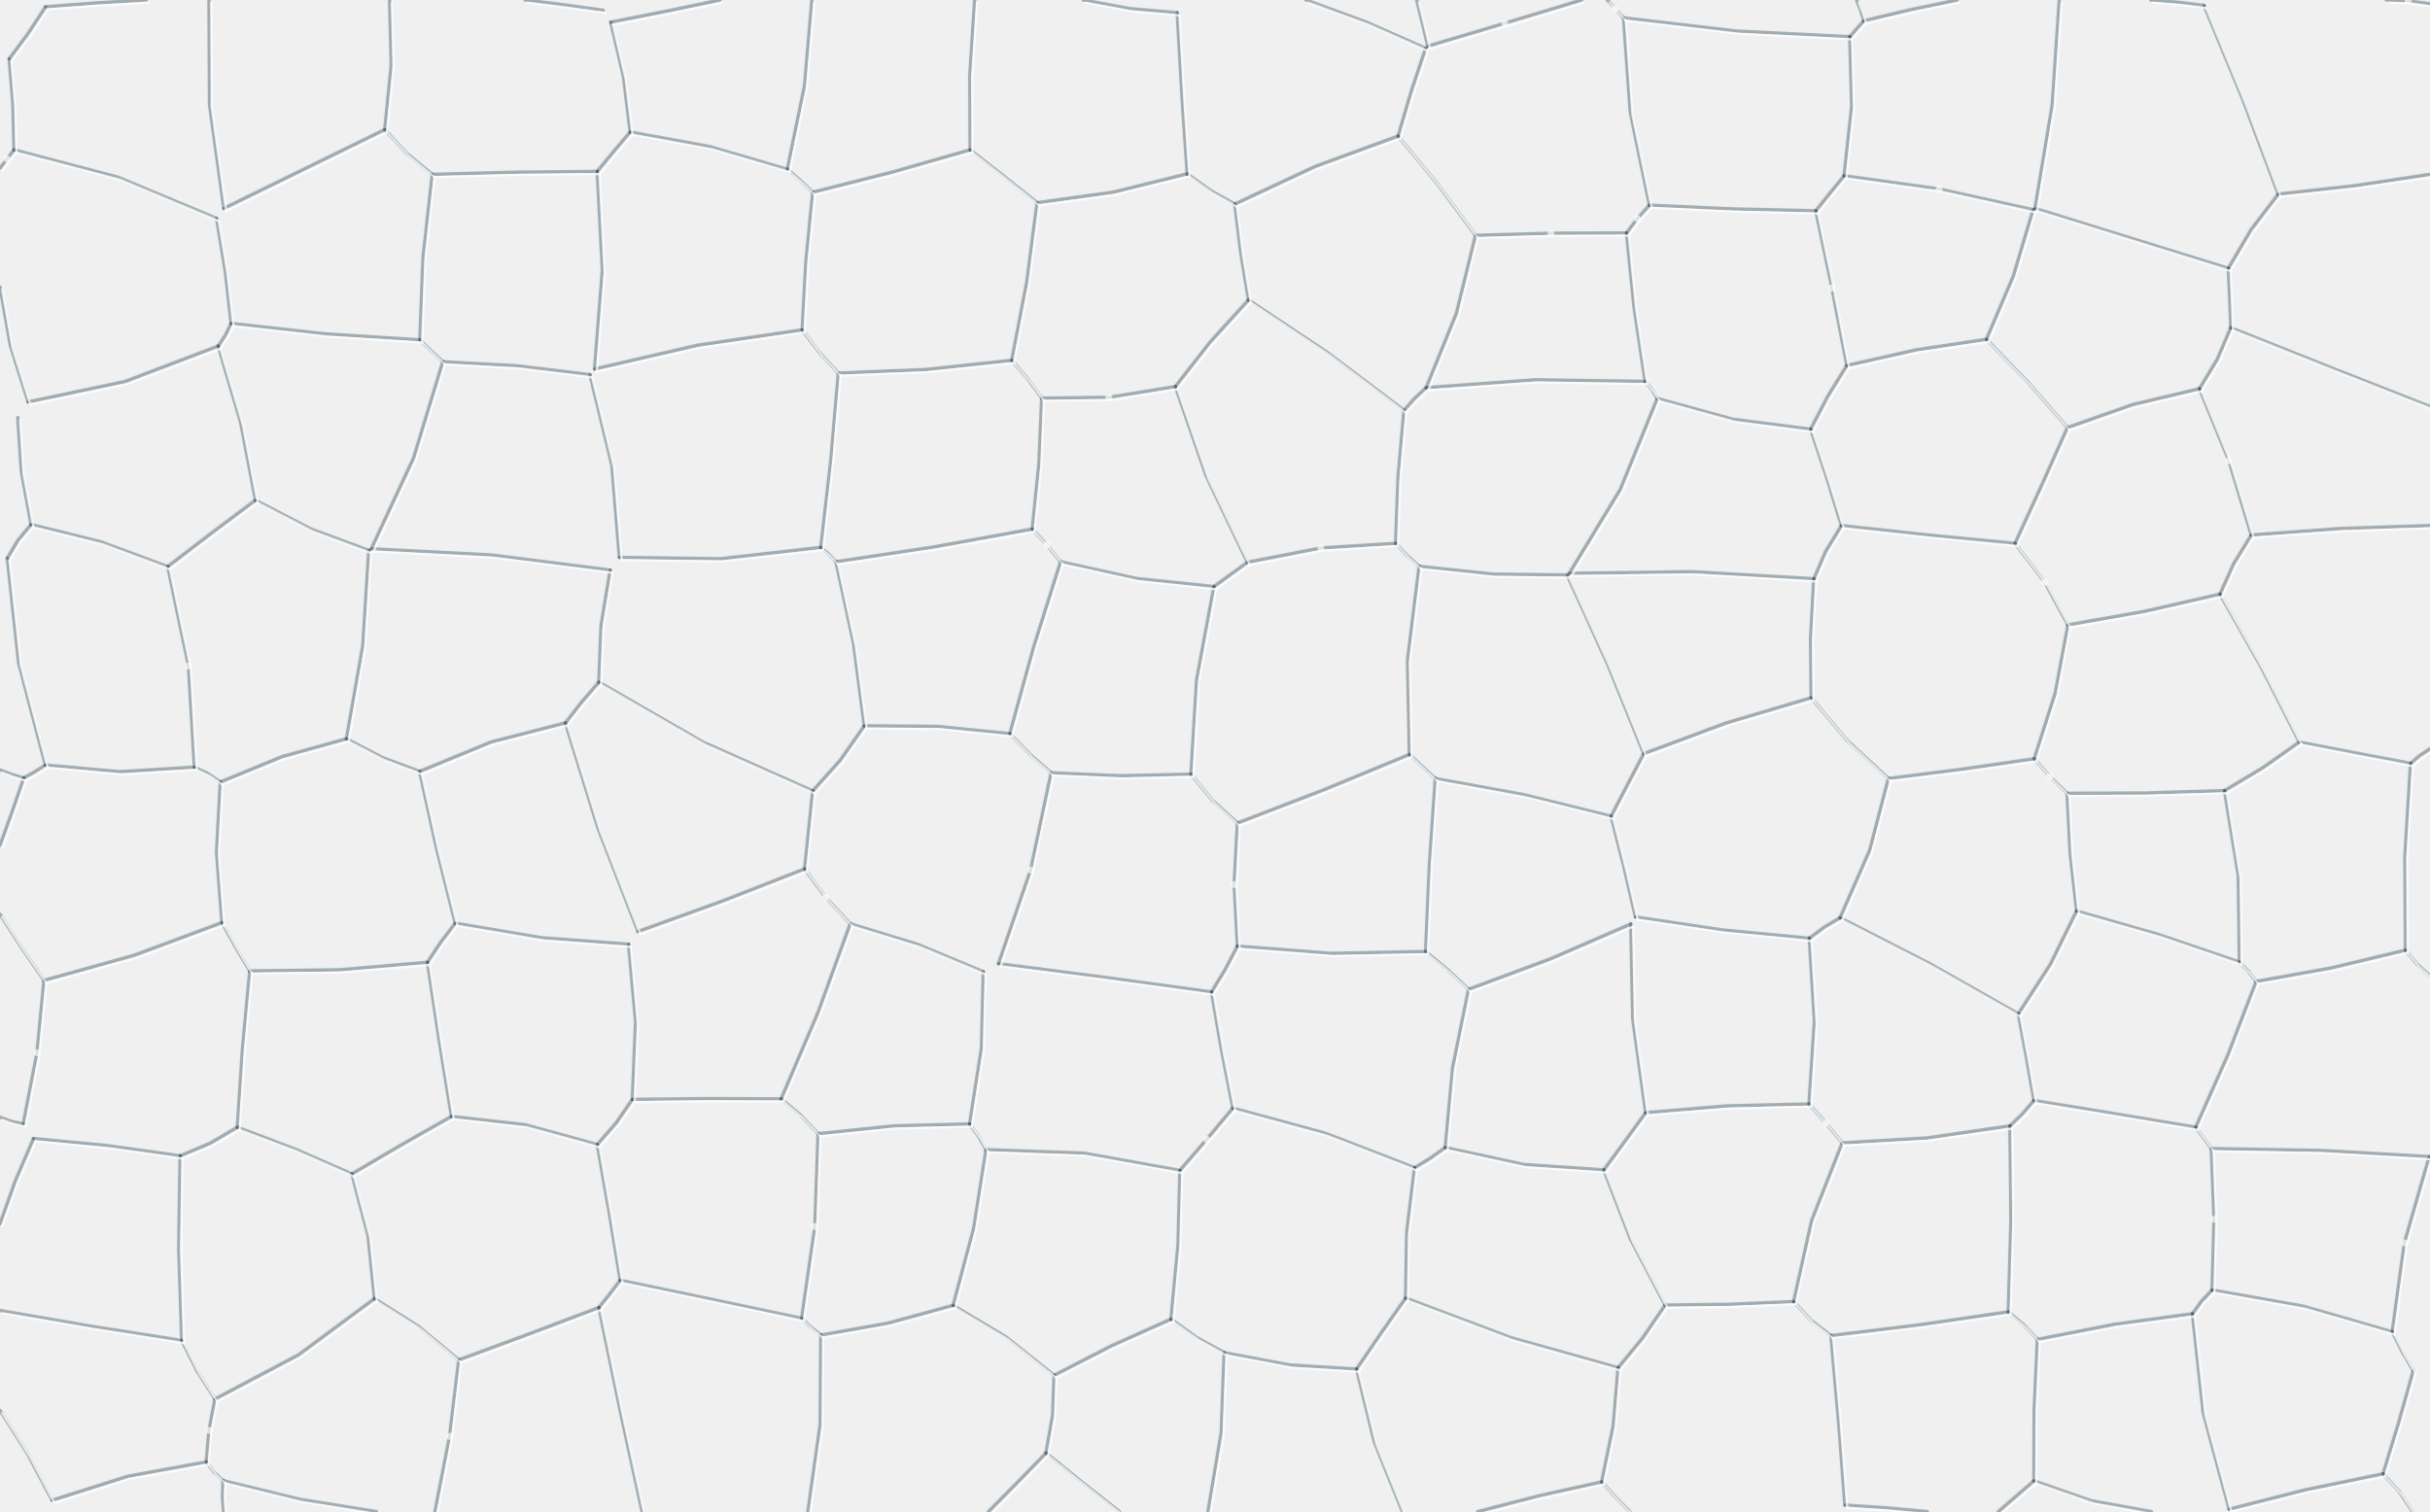
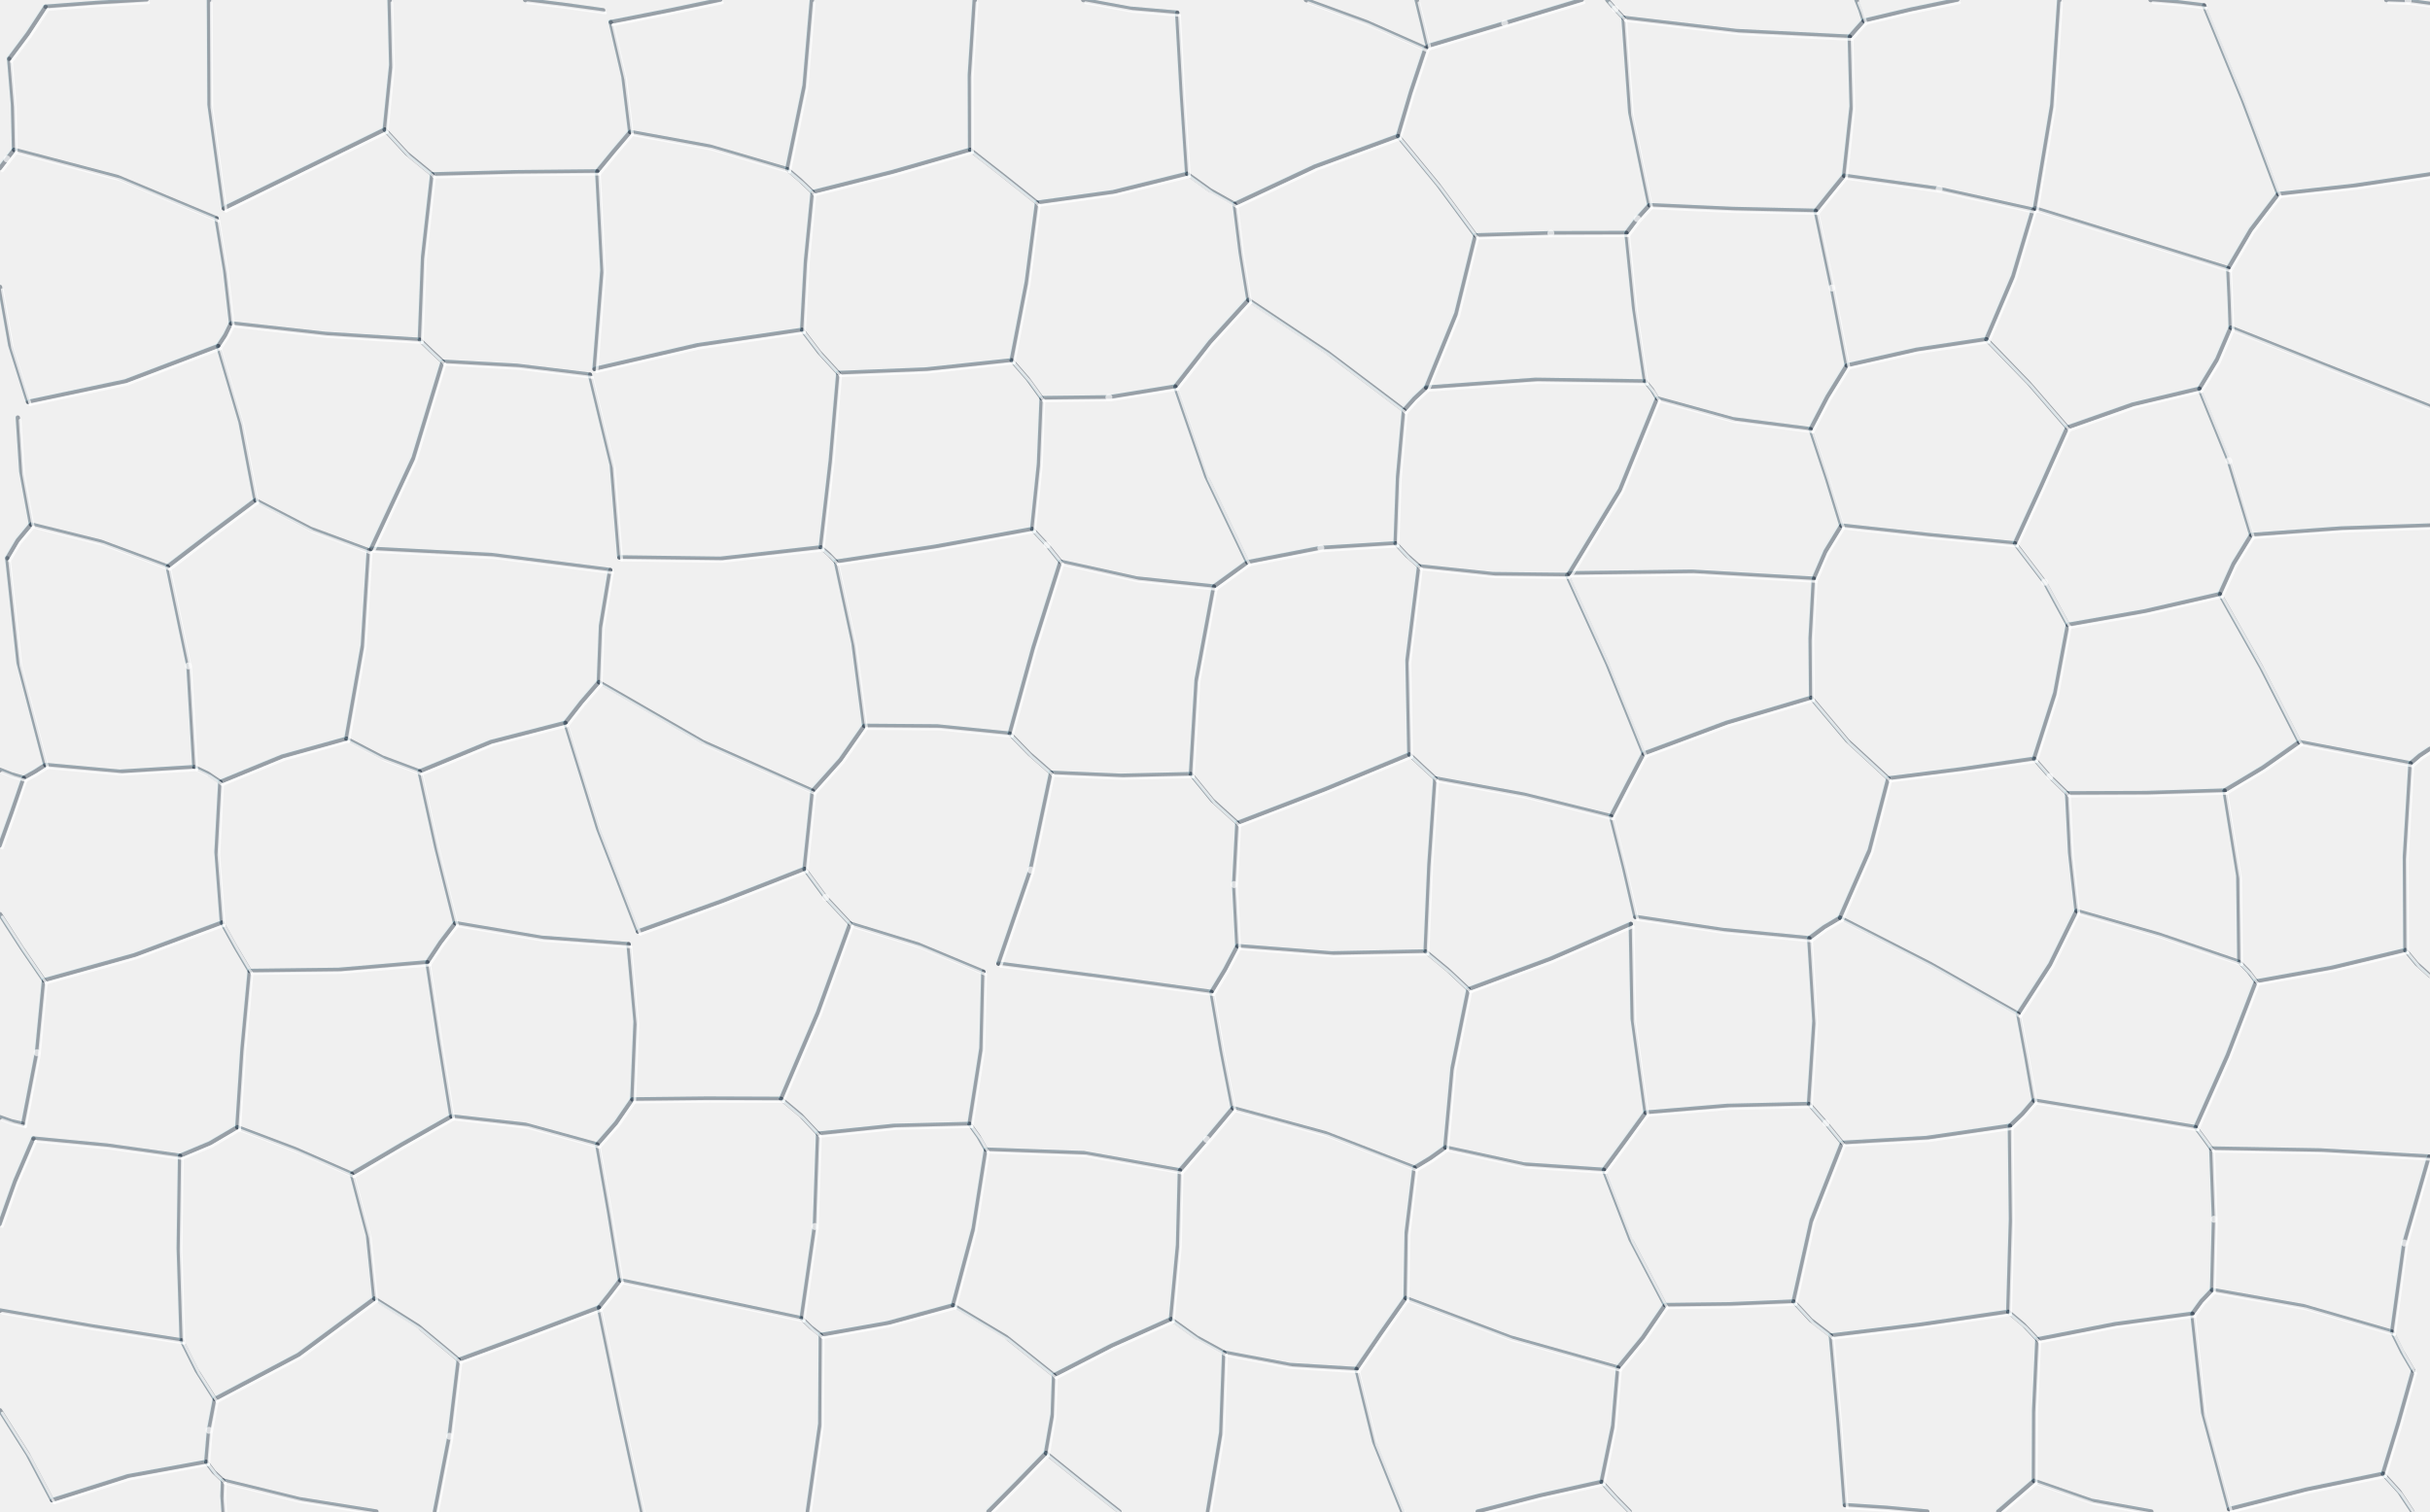
<svg xmlns="http://www.w3.org/2000/svg" viewBox="0 0 900 560" preserveAspectRatio="none" fill="none">
  <defs>
    <g id="crackle" stroke-linecap="round" stroke-linejoin="round">
      <path d="M3.4,21.8 L10.4,12.4 16.9,2.5" />
      <path d="M16.9,2.5 L35.5,1.1 54.2,0.0" />
      <path d="M194.5,0.0 L209.0,1.8 223.4,3.8" />
      <path d="M226.2,8.2 L246.5,4.2 266.7,0.0" />
      <path d="M401.2,0.0 L418.5,3.2 436.0,4.7" />
      <path d="M528.8,17.1 L526.8,8.6 524.7,0.0" />
      <path d="M483.7,0.0 L506.1,8.2 528.0,17.9" />
      <path d="M528.8,17.1 L557.3,8.6 585.8,0.0" />
      <path d="M690.3,7.7 L689.1,3.8 687.6,0.0" />
      <path d="M685.1,13.6 L687.7,10.6 690.3,7.7" />
      <path d="M601.3,6.6 L643.1,11.5 685.1,13.6" />
      <path d="M595.3,0.0 L598.2,3.3 601.3,6.6" />
      <path d="M690.3,7.7 L707.5,3.6 724.9,0.0" />
      <path d="M796.5,0.0 L806.4,0.8 816.3,2.0" />
      <path d="M883.8,0.0 L891.9,0.3 900.0,1.4" />
      <path d="M5.2,55.5 L4.8,38.7 3.4,21.8" />
      <path d="M0.0,62.3 L2.6,58.9 5.2,55.5" />
      <path d="M82.9,77.2 L77.6,38.8 77.4,0.0" />
      <path d="M5.2,55.5 L43.6,65.6 80.2,80.9" />
      <path d="M142.5,48.0 L144.9,24.1 144.3,0.0" />
      <path d="M82.9,77.2 L112.7,62.6 142.5,48.0" />
      <path d="M233.4,48.9 L230.9,28.4 226.2,8.2" />
      <path d="M221.2,63.5 L227.2,56.2 233.4,48.9" />
      <path d="M160.1,64.6 L190.7,63.8 221.2,63.5" />
      <path d="M142.5,48.0 L150.7,56.9 160.1,64.6" />
      <path d="M291.6,62.7 L298.0,31.6 300.7,0.0" />
      <path d="M233.4,48.9 L262.9,54.3 291.6,62.7" />
      <path d="M359.3,55.5 L359.2,27.7 361.0,0.0" />
      <path d="M301.0,71.2 L330.3,63.8 359.3,55.5" />
      <path d="M291.6,62.7 L296.4,66.8 301.0,71.2" />
      <path d="M439.7,64.4 L437.7,34.6 436.0,4.7" />
      <path d="M384.1,75.1 L412.2,71.2 439.7,64.4" />
      <path d="M359.3,55.5 L371.7,65.2 384.1,75.1" />
      <path d="M517.8,50.4 L522.6,34.1 528.0,17.9" />
      <path d="M457.3,75.6 L487.0,61.7 517.8,50.4" />
      <path d="M439.7,64.4 L448.2,70.5 457.3,75.6" />
      <path d="M610.9,76.0 L603.8,41.6 601.3,6.6" />
      <path d="M602.4,86.3 L606.4,81.0 610.9,76.0" />
      <path d="M546.5,87.2 L574.4,86.4 602.4,86.3" />
      <path d="M517.8,50.4 L532.6,68.4 546.5,87.2" />
      <path d="M683.0,65.1 L685.8,39.4 685.1,13.6" />
      <path d="M672.5,78.1 L677.7,71.6 683.0,65.1" />
      <path d="M610.9,76.0 L641.7,77.4 672.5,78.1" />
      <path d="M753.7,77.2 L760.1,38.8 762.7,0.0" />
      <path d="M683.0,65.1 L718.2,70.0 753.0,77.7" />
      <path d="M843.8,71.9 L830.6,36.7 816.3,2.0" />
      <path d="M825.3,99.4 L833.7,85.1 843.8,71.9" />
      <path d="M753.7,77.2 L789.5,88.3 825.3,99.4" />
      <path d="M843.8,71.9 L872.0,68.8 900.0,64.6" />
      <path d="M10.4,148.9 L3.8,127.9 0.0,106.3" />
      <path d="M85.6,119.8 L83.4,100.3 80.2,80.9" />
      <path d="M80.8,128.2 L83.5,124.1 85.6,119.8" />
      <path d="M10.4,148.9 L46.4,141.3 80.8,128.2" />
      <path d="M155.5,125.9 L156.7,95.1 160.1,64.6" />
      <path d="M85.6,119.8 L120.5,123.7 155.5,125.9" />
      <path d="M220.2,136.7 L223.1,100.1 221.2,63.5" />
      <path d="M164.0,134.0 L191.4,135.5 218.5,138.8" />
      <path d="M155.5,125.9 L159.7,130.0 164.0,134.0" />
      <path d="M297.1,122.2 L298.5,96.7 301.0,71.2" />
      <path d="M220.2,136.7 L258.3,127.9 297.1,122.2" />
      <path d="M374.7,133.5 L380.3,104.4 384.1,75.1" />
      <path d="M310.5,138.2 L342.7,136.9 374.7,133.5" />
      <path d="M297.1,122.2 L303.4,130.5 310.5,138.2" />
      <path d="M462.4,111.1 L459.5,93.4 457.3,75.6" />
      <path d="M435.3,143.2 L448.2,126.7 462.4,111.1" />
      <path d="M385.8,147.5 L410.7,147.2 435.3,143.2" />
      <path d="M374.7,133.5 L380.6,140.3 385.8,147.5" />
      <path d="M528.2,143.6 L539.4,116.1 546.5,87.2" />
      <path d="M520.0,152.0 L523.9,147.6 528.2,143.6" />
      <path d="M462.4,111.1 L491.8,130.7 520.0,152.0" />
      <path d="M609.3,141.3 L605.2,113.9 602.4,86.3" />
      <path d="M528.2,143.6 L568.7,140.7 609.3,141.3" />
      <path d="M684.0,135.4 L678.5,106.7 672.5,78.1" />
      <path d="M670.6,159.0 L676.9,146.9 684.0,135.4" />
      <path d="M613.8,147.6 L641.8,155.3 670.6,159.0" />
      <path d="M609.3,141.3 L611.8,144.3 613.8,147.6" />
      <path d="M735.7,125.7 L745.7,102.2 753.0,77.7" />
      <path d="M684.0,135.4 L709.7,129.6 735.7,125.7" />
      <path d="M826.2,121.4 L825.8,110.4 825.3,99.4" />
      <path d="M814.6,144.0 L821.2,133.1 826.2,121.4" />
      <path d="M765.7,158.4 L789.8,149.9 814.6,144.0" />
      <path d="M735.7,125.7 L751.2,141.7 765.7,158.4" />
      <path d="M826.2,121.4 L863.1,136.1 900.0,150.6" />
      <path d="M11.5,194.3 L7.9,174.7 6.6,154.7" />
      <path d="M2.7,206.8 L6.6,200.2 11.5,194.3" />
      <path d="M94.6,185.3 L89.1,156.4 80.8,128.2" />
      <path d="M62.1,209.9 L78.3,197.5 94.6,185.3" />
      <path d="M11.5,194.3 L37.3,200.7 62.1,209.9" />
      <path d="M137.5,203.3 L153.2,169.6 164.0,134.0" />
      <path d="M94.6,185.3 L115.0,195.9 136.6,203.9" />
      <path d="M229.4,206.5 L226.6,172.3 218.5,138.8" />
      <path d="M137.5,203.3 L181.9,205.6 226.0,211.2" />
      <path d="M304.0,202.8 L307.7,170.5 310.5,138.2" />
      <path d="M229.4,206.5 L266.8,207.0 304.0,202.8" />
      <path d="M382.3,196.0 L384.8,171.8 385.8,147.5" />
      <path d="M309.6,208.1 L346.0,202.6 382.3,196.0" />
      <path d="M304.0,202.8 L306.9,205.3 309.6,208.1" />
      <path d="M462.0,208.3 L446.8,176.5 435.3,143.2" />
      <path d="M449.6,217.3 L455.8,212.8 462.0,208.3" />
      <path d="M392.8,208.1 L420.9,214.3 449.6,217.3" />
      <path d="M382.3,196.0 L387.8,201.9 392.8,208.1" />
      <path d="M516.9,201.3 L517.8,176.6 520.0,152.0" />
      <path d="M462.0,208.3 L489.2,203.0 516.9,201.3" />
      <path d="M581.2,212.4 L600.1,181.3 613.8,147.6" />
      <path d="M525.6,209.8 L552.9,212.7 580.4,213.0" />
      <path d="M516.9,201.3 L521.1,205.8 525.6,209.8" />
      <path d="M682.0,194.7 L676.5,176.8 670.6,159.0" />
      <path d="M671.8,214.4 L676.2,204.2 682.0,194.7" />
      <path d="M581.2,212.4 L626.6,211.8 671.8,214.4" />
      <path d="M746.3,201.3 L756.1,179.9 765.7,158.4" />
      <path d="M682.0,194.7 L714.1,198.2 746.3,201.3" />
      <path d="M746.3,201.3 L757.3,215.7 765.9,231.5" />
      <path d="M833.8,198.2 L825.5,170.7 814.6,144.0" />
      <path d="M822.2,220.1 L827.3,208.8 833.8,198.2" />
      <path d="M765.9,231.5 L794.2,226.5 822.2,220.1" />
      <path d="M833.8,198.2 L866.9,195.8 900.0,194.7" />
      <path d="M16.8,283.4 L6.9,245.6 2.7,206.8" />
      <path d="M8.8,288.2 L12.9,285.9 16.8,283.4" />
      <path d="M0.0,285.2 L4.3,286.9 8.8,288.2" />
      <path d="M72.0,284.2 L69.8,246.7 62.1,209.9" />
      <path d="M16.8,283.4 L44.4,285.9 72.0,284.2" />
      <path d="M128.3,273.7 L134.4,239.0 136.6,203.9" />
      <path d="M81.6,289.7 L104.5,280.3 128.3,273.7" />
      <path d="M72.0,284.2 L77.0,286.6 81.6,289.7" />
      <path d="M221.8,252.7 L222.6,231.8 226.0,211.2" />
      <path d="M209.4,267.8 L215.4,260.1 221.8,252.7" />
      <path d="M155.4,285.8 L181.8,274.9 209.4,267.8" />
      <path d="M128.3,273.7 L141.5,280.6 155.4,285.8" />
      <path d="M320.1,268.9 L316.1,238.3 309.6,208.1" />
      <path d="M301.0,293.0 L311.3,281.5 320.1,268.9" />
      <path d="M221.8,252.7 L260.3,274.9 301.0,293.0" />
      <path d="M374.0,271.8 L382.8,239.8 392.8,208.1" />
      <path d="M320.1,268.9 L347.1,269.1 374.0,271.8" />
      <path d="M441.1,286.8 L443.2,251.8 449.6,217.3" />
      <path d="M389.3,286.3 L415.1,287.4 441.1,286.8" />
      <path d="M374.0,271.8 L381.3,279.3 389.3,286.3" />
      <path d="M522.0,279.5 L521.3,244.6 525.6,209.8" />
      <path d="M458.3,304.9 L490.3,292.6 522.0,279.5" />
      <path d="M441.1,286.8 L449.0,296.5 458.3,304.9" />
      <path d="M608.8,279.2 L595.3,245.8 580.4,213.0" />
      <path d="M596.7,302.4 L602.7,290.8 608.8,279.2" />
      <path d="M531.6,288.4 L564.4,294.4 596.7,302.4" />
      <path d="M522.0,279.5 L526.8,284.0 531.6,288.4" />
      <path d="M670.8,258.5 L670.6,236.4 671.8,214.4" />
      <path d="M608.8,279.2 L639.4,267.8 670.8,258.5" />
      <path d="M753.4,281.1 L761.2,256.7 765.9,231.5" />
      <path d="M699.4,288.4 L726.4,285.0 753.4,281.1" />
      <path d="M670.8,258.5 L684.2,274.4 699.4,288.4" />
      <path d="M753.4,281.1 L759.2,287.7 765.6,293.9" />
      <path d="M851.6,274.9 L837.5,247.2 822.2,220.1" />
      <path d="M823.9,292.9 L838.1,284.4 851.6,274.9" />
      <path d="M765.6,293.9 L794.7,293.8 823.9,292.9" />
      <path d="M892.8,282.8 L896.2,279.9 900.0,277.4" />
      <path d="M851.6,274.9 L872.2,278.9 892.8,282.8" />
      <path d="M0.0,313.2 L4.5,300.7 8.8,288.2" />
      <path d="M82.2,341.8 L80.2,315.7 81.6,289.7" />
      <path d="M16.3,363.2 L49.7,353.9 82.2,341.8" />
      <path d="M0.0,338.7 L8.0,351.1 16.3,363.2" />
      <path d="M82.2,341.8 L87.2,350.8 92.5,359.7" />
      <path d="M168.6,342.0 L161.6,314.0 155.4,285.8" />
      <path d="M158.3,356.5 L163.2,349.1 168.6,342.0" />
      <path d="M92.5,359.7 L125.4,359.3 158.3,356.5" />
      <path d="M236.3,345.1 L221.5,306.9 209.4,267.8" />
      <path d="M168.6,342.0 L200.5,347.4 232.8,349.8" />
      <path d="M298.0,321.9 L299.5,307.5 301.0,293.0" />
      <path d="M236.3,345.1 L267.3,333.9 298.0,321.9" />
      <path d="M369.8,357.0 L381.7,322.3 389.3,286.3" />
      <path d="M314.9,342.2 L340.0,349.9 364.2,360.0" />
      <path d="M298.0,321.9 L305.8,332.5 314.9,342.2" />
      <path d="M458.3,350.5 L457.1,327.7 458.3,304.9" />
      <path d="M448.7,367.5 L453.8,359.1 458.3,350.5" />
      <path d="M369.8,357.0 L409.3,362.1 448.7,367.5" />
      <path d="M528.0,352.5 L529.4,320.4 531.6,288.4" />
      <path d="M458.3,350.5 L493.1,353.2 528.0,352.5" />
      <path d="M605.7,339.7 L601.4,321.0 596.7,302.4" />
      <path d="M543.9,366.5 L574.3,355.2 604.0,342.3" />
      <path d="M528.0,352.5 L536.2,359.3 543.9,366.5" />
      <path d="M681.5,340.0 L692.5,314.9 699.4,288.4" />
      <path d="M670.1,347.6 L675.6,343.5 681.5,340.0" />
      <path d="M605.7,339.7 L637.8,344.5 670.1,347.6" />
      <path d="M769.1,337.5 L766.7,315.8 765.6,293.9" />
      <path d="M747.5,375.6 L759.4,357.2 769.1,337.5" />
      <path d="M681.5,340.0 L714.9,357.1 747.5,375.6" />
      <path d="M829.4,356.4 L829.0,324.5 823.9,292.9" />
      <path d="M769.1,337.5 L799.5,346.2 829.4,356.4" />
      <path d="M890.9,352.0 L890.7,317.4 892.8,282.8" />
      <path d="M835.6,363.6 L863.4,358.6 890.9,352.0" />
      <path d="M829.4,356.4 L832.7,359.8 835.6,363.6" />
      <path d="M890.9,352.0 L895.1,357.1 900.0,361.5" />
      <path d="M8.6,416.4 L13.7,390.0 16.3,363.2" />
      <path d="M0.0,413.9 L4.2,415.4 8.6,416.4" />
      <path d="M87.9,417.6 L89.8,388.6 92.5,359.7" />
      <path d="M66.7,428.2 L77.7,423.6 87.9,417.6" />
      <path d="M12.4,421.8 L39.7,424.4 66.7,428.2" />
      <path d="M167.2,413.6 L162.6,385.1 158.3,356.5" />
      <path d="M130.3,434.9 L148.7,424.1 167.2,413.6" />
      <path d="M87.9,417.6 L109.3,425.7 130.3,434.9" />
      <path d="M234.2,407.3 L235.4,378.5 232.8,349.8" />
      <path d="M221.2,424.0 L228.2,416.0 234.2,407.3" />
      <path d="M167.2,413.6 L194.6,416.7 221.2,424.0" />
      <path d="M289.3,407.1 L303.0,375.0 314.9,342.2" />
      <path d="M234.2,407.3 L261.8,407.0 289.3,407.1" />
      <path d="M359.1,416.4 L363.5,388.3 364.2,360.0" />
      <path d="M303.0,420.0 L331.0,417.1 359.1,416.4" />
      <path d="M289.3,407.1 L296.6,413.2 303.0,420.0" />
      <path d="M359.1,416.4 L362.4,421.0 365.2,425.9" />
      <path d="M456.6,410.5 L452.4,389.0 448.7,367.5" />
      <path d="M437.0,433.6 L446.9,422.1 456.6,410.5" />
      <path d="M365.2,425.9 L401.4,427.2 437.0,433.6" />
      <path d="M535.3,425.1 L538.0,395.6 543.9,366.5" />
      <path d="M523.9,432.6 L529.7,429.1 535.3,425.1" />
      <path d="M456.6,410.5 L490.8,419.8 523.9,432.6" />
      <path d="M609.5,412.2 L604.7,377.4 604.0,342.3" />
      <path d="M594.0,433.4 L601.8,422.8 609.5,412.2" />
      <path d="M535.3,425.1 L564.3,431.4 594.0,433.4" />
      <path d="M670.0,409.0 L672.0,378.3 670.1,347.6" />
      <path d="M609.5,412.2 L639.7,409.7 670.0,409.0" />
      <path d="M753.3,407.7 L750.5,391.7 747.5,375.6" />
      <path d="M744.4,417.1 L749.1,412.6 753.3,407.7" />
      <path d="M682.3,423.4 L713.5,421.6 744.4,417.1" />
      <path d="M670.0,409.0 L676.3,416.1 682.3,423.4" />
      <path d="M813.2,417.6 L825.1,390.9 835.6,363.6" />
      <path d="M753.3,407.7 L783.3,412.6 813.2,417.6" />
      <path d="M819.0,425.5 L859.4,426.2 899.7,428.5" />
      <path d="M813.2,417.6 L816.1,421.5 819.0,425.5" />
      <path d="M0.0,453.4 L5.7,437.4 12.4,421.8" />
      <path d="M67.3,496.6 L66.2,462.4 66.7,428.2" />
      <path d="M0.0,485.5 L33.6,491.3 67.3,496.6" />
      <path d="M67.3,496.6 L72.9,507.8 79.6,518.3" />
      <path d="M138.7,481.1 L136.3,457.7 130.3,434.9" />
      <path d="M79.6,518.3 L110.6,501.9 138.7,481.1" />
      <path d="M229.7,474.3 L225.6,449.1 221.2,424.0" />
      <path d="M221.8,484.4 L225.8,479.4 229.7,474.3" />
      <path d="M169.9,503.8 L195.9,494.2 221.8,484.4" />
      <path d="M138.7,481.1 L155.0,491.4 169.9,503.8" />
      <path d="M296.9,488.4 L301.8,454.4 303.0,420.0" />
      <path d="M229.7,474.3 L263.3,481.3 296.9,488.4" />
      <path d="M353.0,483.6 L360.6,455.1 365.2,425.9" />
      <path d="M304.0,494.6 L328.8,490.2 353.0,483.6" />
      <path d="M296.9,488.4 L300.3,491.7 304.0,494.6" />
      <path d="M433.7,488.7 L436.3,461.2 437.0,433.6" />
      <path d="M390.4,509.5 L411.8,498.5 433.7,488.7" />
      <path d="M353.0,483.6 L372.6,495.3 390.4,509.5" />
      <path d="M520.6,480.9 L521.0,456.6 523.9,432.6" />
      <path d="M502.4,507.2 L511.4,494.0 520.6,480.9" />
      <path d="M453.4,501.1 L477.7,505.7 502.4,507.2" />
      <path d="M433.7,488.7 L443.2,495.5 453.4,501.1" />
      <path d="M616.7,483.5 L603.9,459.1 594.0,433.4" />
      <path d="M599.3,506.7 L608.5,495.5 616.7,483.5" />
      <path d="M520.6,480.9 L559.4,495.5 599.3,506.7" />
      <path d="M664.3,482.2 L671.0,452.1 682.3,423.4" />
      <path d="M616.7,483.5 L640.5,483.2 664.3,482.2" />
      <path d="M743.8,486.0 L744.8,451.6 744.4,417.1" />
      <path d="M678.1,494.8 L711.0,490.8 743.8,486.0" />
      <path d="M664.3,482.2 L670.7,489.1 678.1,494.8" />
      <path d="M819.3,477.9 L820.0,451.7 819.0,425.5" />
      <path d="M812.0,486.7 L815.4,482.0 819.3,477.9" />
      <path d="M754.6,496.2 L783.2,490.6 812.0,486.7" />
      <path d="M743.8,486.0 L749.5,490.8 754.6,496.2" />
      <path d="M886.0,493.4 L890.5,460.5 899.7,428.5" />
      <path d="M819.3,477.9 L853.1,483.9 886.0,493.4" />
      <path d="M886.0,493.4 L889.7,500.8 893.8,507.8" />
      <path d="M19.3,555.8 L10.3,538.8 0.0,522.5" />
      <path d="M76.4,541.6 L77.4,529.9 79.6,518.3" />
      <path d="M19.3,555.8 L47.4,546.9 76.4,541.6" />
      <path d="M82.6,548.5 L110.8,555.4 139.4,560.0" />
      <path d="M76.4,541.6 L79.2,545.3 82.6,548.5" />
      <path d="M161.1,560.0 L166.5,532.1 169.9,503.8" />
      <path d="M237.8,560.0 L229.6,522.2 221.8,484.4" />
      <path d="M299.2,560.0 L303.8,527.5 304.0,494.6" />
      <path d="M387.4,538.3 L389.9,524.0 390.4,509.5" />
      <path d="M366.1,560.0 L376.8,549.2 387.4,538.3" />
      <path d="M387.4,538.3 L400.9,549.2 414.6,560.0" />
      <path d="M447.4,560.0 L452.3,530.7 453.4,501.1" />
      <path d="M519.4,560.0 L509.0,534.2 502.4,507.2" />
      <path d="M593.2,549.0 L597.5,528.1 599.3,506.7" />
      <path d="M547.3,560.0 L570.2,554.1 593.2,549.0" />
      <path d="M593.2,549.0 L598.3,554.6 603.6,560.0" />
      <path d="M683.3,557.6 L680.9,526.2 678.1,494.8" />
      <path d="M683.3,557.6 L698.6,558.6 713.8,560.0" />
      <path d="M753.3,548.6 L753.4,522.4 754.6,496.2" />
      <path d="M740.1,560.0 L746.7,554.3 753.3,548.6" />
      <path d="M753.3,548.6 L774.6,556.0 796.8,560.0" />
      <path d="M825.6,559.1 L816.0,523.4 812.0,486.7" />
      <path d="M882.6,546.0 L888.4,527.0 893.8,507.8" />
      <path d="M825.6,559.1 L854.0,551.9 882.6,546.0" />
      <path d="M882.6,546.0 L888.6,552.6 893.5,560.0" />
      <path d="M82.8,560.0 L82.4,554.3 82.6,548.5" />
    </g>
  </defs>
-   <use href="#crackle" stroke="#273848" stroke-opacity="0.38" stroke-width="1.25" />
-   <use href="#crackle" stroke="#fff" stroke-opacity=".74" stroke-width=".85" transform="translate(.85 1)" />
+   <use href="#crackle" stroke="#273848" stroke-opacity="0.44" stroke-width="1.60" />
+   <use href="#crackle" stroke="#fff" stroke-opacity=".74" stroke-width="1.03" transform="translate(.85 1)" />
  <use href="#crackle" stroke="#9ae4ee" stroke-opacity=".13" stroke-width=".55" transform="translate(-.75 -.55)" />
  <g>
    <circle cx="557.3" cy="8.6" r="1.3" fill="#fff" opacity=".65" />
    <circle cx="598.2" cy="3.3" r="1.3" fill="#fff" opacity=".65" />
    <circle cx="891.9" cy="0.3" r="1.3" fill="#fff" opacity=".65" />
    <circle cx="2.6" cy="58.9" r="1.3" fill="#fff" opacity=".65" />
    <circle cx="606.4" cy="81.0" r="1.3" fill="#fff" opacity=".65" />
    <circle cx="574.4" cy="86.4" r="1.3" fill="#fff" opacity=".65" />
    <circle cx="718.2" cy="70.0" r="1.3" fill="#fff" opacity=".65" />
    <circle cx="410.7" cy="147.2" r="1.3" fill="#fff" opacity=".65" />
    <circle cx="678.5" cy="106.7" r="1.3" fill="#fff" opacity=".65" />
    <circle cx="387.8" cy="201.9" r="1.3" fill="#fff" opacity=".65" />
    <circle cx="489.2" cy="203.0" r="1.3" fill="#fff" opacity=".65" />
    <circle cx="757.3" cy="215.7" r="1.3" fill="#fff" opacity=".65" />
    <circle cx="825.5" cy="170.7" r="1.3" fill="#fff" opacity=".65" />
    <circle cx="69.8" cy="246.7" r="1.3" fill="#fff" opacity=".65" />
    <circle cx="759.2" cy="287.7" r="1.3" fill="#fff" opacity=".65" />
    <circle cx="381.7" cy="322.3" r="1.3" fill="#fff" opacity=".65" />
    <circle cx="305.8" cy="332.5" r="1.3" fill="#fff" opacity=".65" />
    <circle cx="457.1" cy="327.7" r="1.3" fill="#fff" opacity=".65" />
    <circle cx="13.7" cy="390.0" r="1.3" fill="#fff" opacity=".65" />
    <circle cx="446.9" cy="422.1" r="1.3" fill="#fff" opacity=".65" />
    <circle cx="676.3" cy="416.1" r="1.3" fill="#fff" opacity=".65" />
    <circle cx="301.8" cy="454.4" r="1.3" fill="#fff" opacity=".65" />
    <circle cx="820.0" cy="451.7" r="1.3" fill="#fff" opacity=".65" />
    <circle cx="890.5" cy="460.5" r="1.3" fill="#fff" opacity=".65" />
    <circle cx="77.4" cy="529.9" r="1.3" fill="#fff" opacity=".65" />
    <circle cx="166.5" cy="532.1" r="1.3" fill="#fff" opacity=".65" />
  </g>
</svg>
